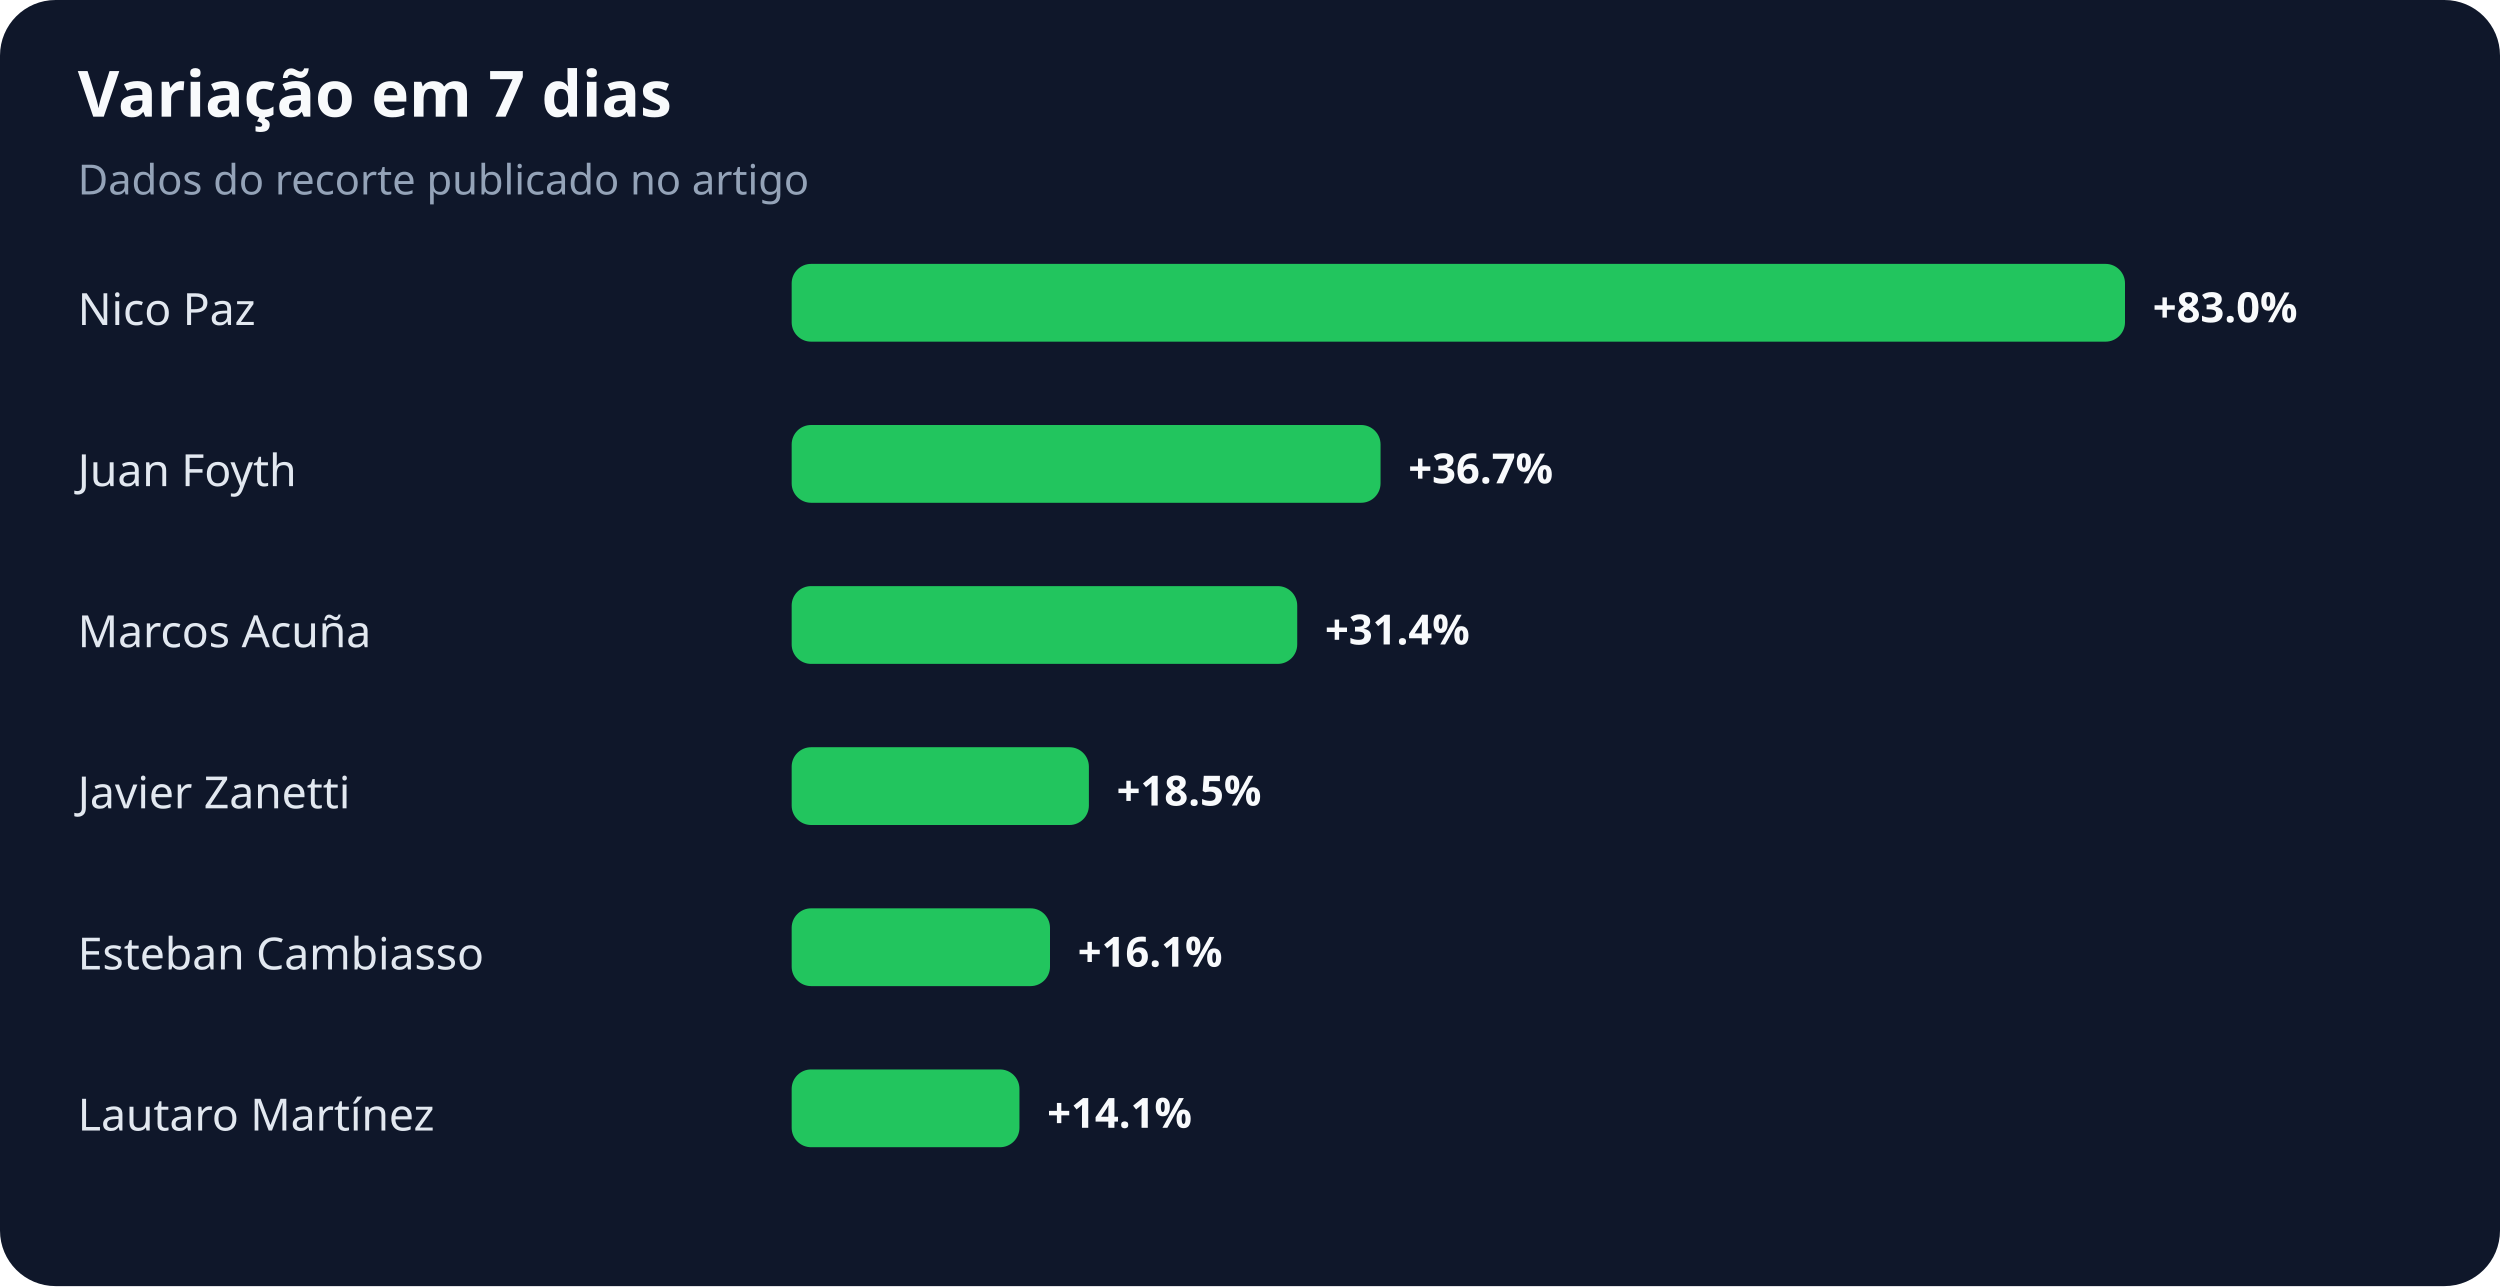
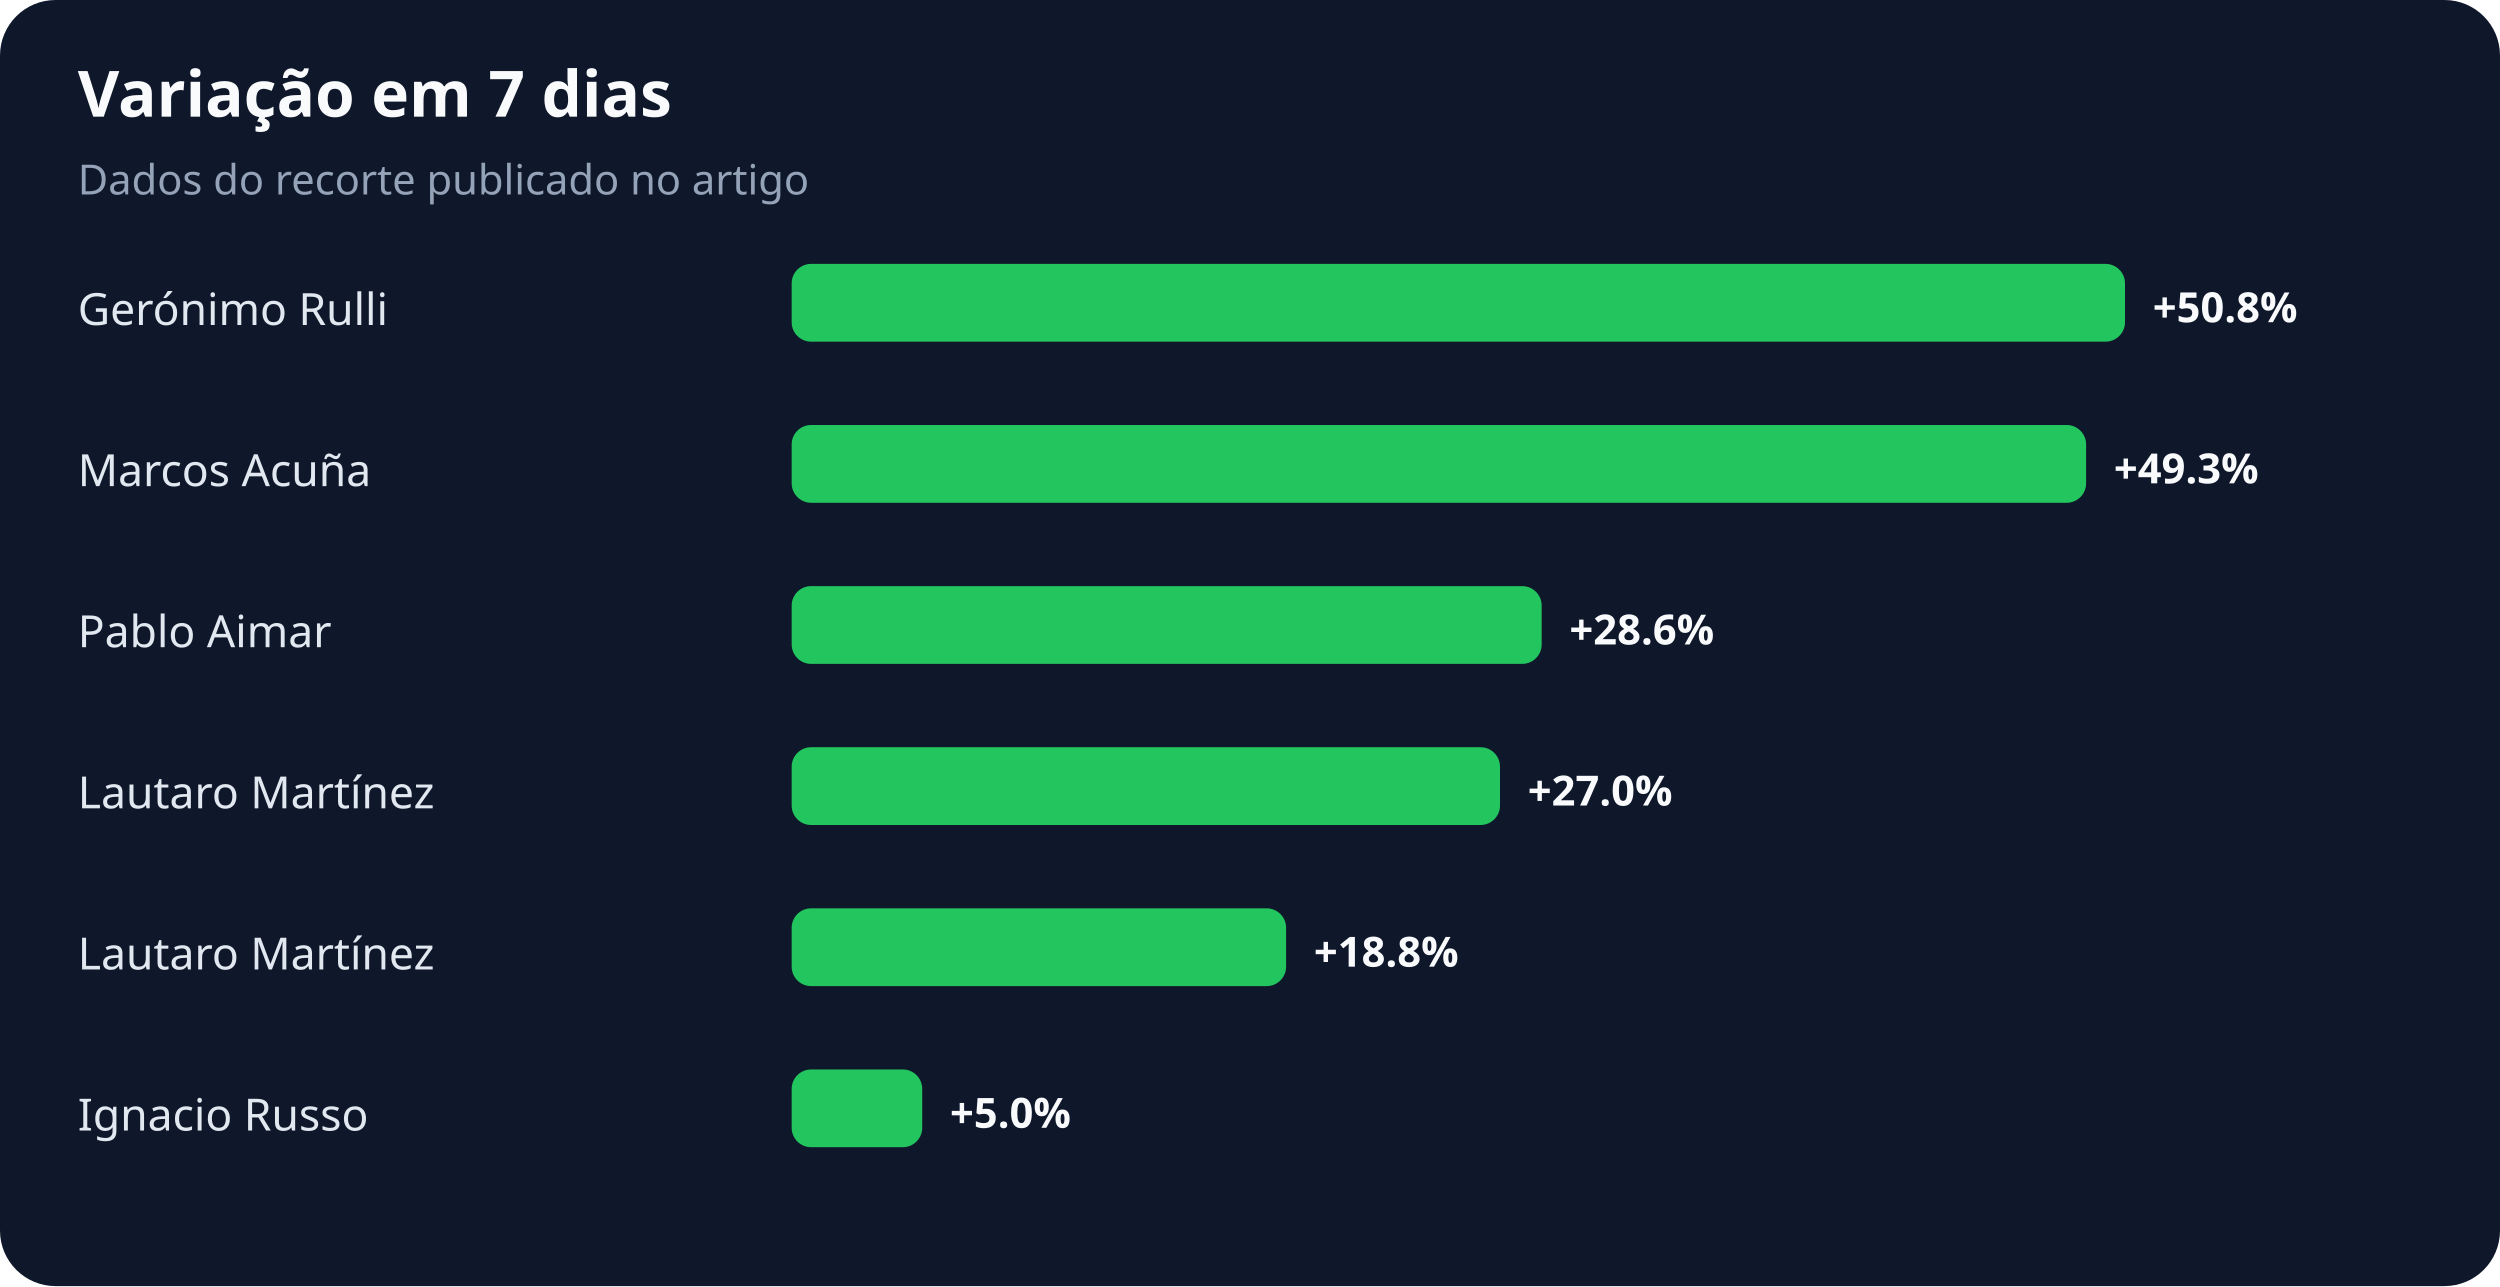
<svg xmlns="http://www.w3.org/2000/svg" width="900" height="463" viewBox="0 0 900 463" role="img" aria-labelledby="title desc">
  <rect width="100%" height="100%" rx="20" fill="#0f172a" />
  <text x="28" y="42" fill="#f8fafc" font-family="system-ui,sans-serif" font-size="23" font-weight="700">Variação em 7 dias</text>
  <text x="28" y="70" fill="#94a3b8" font-family="system-ui,sans-serif" font-size="15">Dados do recorte publicado no artigo</text>
-   <text x="28" y="117" fill="#e2e8f0" font-family="system-ui,sans-serif" font-size="16">Nico Paz</text>
+   <text x="28" y="117" fill="#e2e8f0" font-family="system-ui,sans-serif" font-size="16">Gerónimo Rulli</text>
  <rect x="285" y="95" width="480" height="28" rx="7" fill="#22c55e" />
-   <text x="775" y="116" fill="#f8fafc" font-family="system-ui,sans-serif" font-size="15" font-weight="700">+83.0%</text>
-   <text x="28" y="175" fill="#e2e8f0" font-family="system-ui,sans-serif" font-size="16">Juan Foyth</text>
-   <rect x="285" y="153" width="212" height="28" rx="7" fill="#22c55e" />
-   <text x="507" y="174" fill="#f8fafc" font-family="system-ui,sans-serif" font-size="15" font-weight="700">+36.7%</text>
-   <text x="28" y="233" fill="#e2e8f0" font-family="system-ui,sans-serif" font-size="16">Marcos Acuña</text>
-   <rect x="285" y="211" width="182" height="28" rx="7" fill="#22c55e" />
-   <text x="477" y="232" fill="#f8fafc" font-family="system-ui,sans-serif" font-size="15" font-weight="700">+31.4%</text>
-   <text x="28" y="291" fill="#e2e8f0" font-family="system-ui,sans-serif" font-size="16">Javier Zanetti</text>
-   <rect x="285" y="269" width="107" height="28" rx="7" fill="#22c55e" />
-   <text x="402" y="290" fill="#f8fafc" font-family="system-ui,sans-serif" font-size="15" font-weight="700">+18.5%</text>
-   <text x="28" y="349" fill="#e2e8f0" font-family="system-ui,sans-serif" font-size="16">Esteban Cambiasso</text>
-   <rect x="285" y="327" width="93" height="28" rx="7" fill="#22c55e" />
-   <text x="388" y="348" fill="#f8fafc" font-family="system-ui,sans-serif" font-size="15" font-weight="700">+16.1%</text>
-   <text x="28" y="407" fill="#e2e8f0" font-family="system-ui,sans-serif" font-size="16">Lautaro Martínez</text>
-   <rect x="285" y="385" width="82" height="28" rx="7" fill="#22c55e" />
-   <text x="377" y="406" fill="#f8fafc" font-family="system-ui,sans-serif" font-size="15" font-weight="700">+14.1%</text>
+   <text x="775" y="116" fill="#f8fafc" font-family="system-ui,sans-serif" font-size="15" font-weight="700">+50.8%</text>
+   <text x="28" y="175" fill="#e2e8f0" font-family="system-ui,sans-serif" font-size="16">Marcos Acuña</text>
+   <rect x="285" y="153" width="466" height="28" rx="7" fill="#22c55e" />
+   <text x="761" y="174" fill="#f8fafc" font-family="system-ui,sans-serif" font-size="15" font-weight="700">+49.3%</text>
+   <text x="28" y="233" fill="#e2e8f0" font-family="system-ui,sans-serif" font-size="16">Pablo Aimar</text>
+   <rect x="285" y="211" width="270" height="28" rx="7" fill="#22c55e" />
+   <text x="565" y="232" fill="#f8fafc" font-family="system-ui,sans-serif" font-size="15" font-weight="700">+28.6%</text>
+   <text x="28" y="291" fill="#e2e8f0" font-family="system-ui,sans-serif" font-size="16">Lautaro Martínez</text>
+   <rect x="285" y="269" width="255" height="28" rx="7" fill="#22c55e" />
+   <text x="550" y="290" fill="#f8fafc" font-family="system-ui,sans-serif" font-size="15" font-weight="700">+27.0%</text>
+   <text x="28" y="349" fill="#e2e8f0" font-family="system-ui,sans-serif" font-size="16">Lautaro Martínez</text>
+   <rect x="285" y="327" width="178" height="28" rx="7" fill="#22c55e" />
+   <text x="473" y="348" fill="#f8fafc" font-family="system-ui,sans-serif" font-size="15" font-weight="700">+18.8%</text>
+   <text x="28" y="407" fill="#e2e8f0" font-family="system-ui,sans-serif" font-size="16">Ignacio Russo</text>
+   <rect x="285" y="385" width="47" height="28" rx="7" fill="#22c55e" />
+   <text x="342" y="406" fill="#f8fafc" font-family="system-ui,sans-serif" font-size="15" font-weight="700">+5.0%</text>
</svg>
